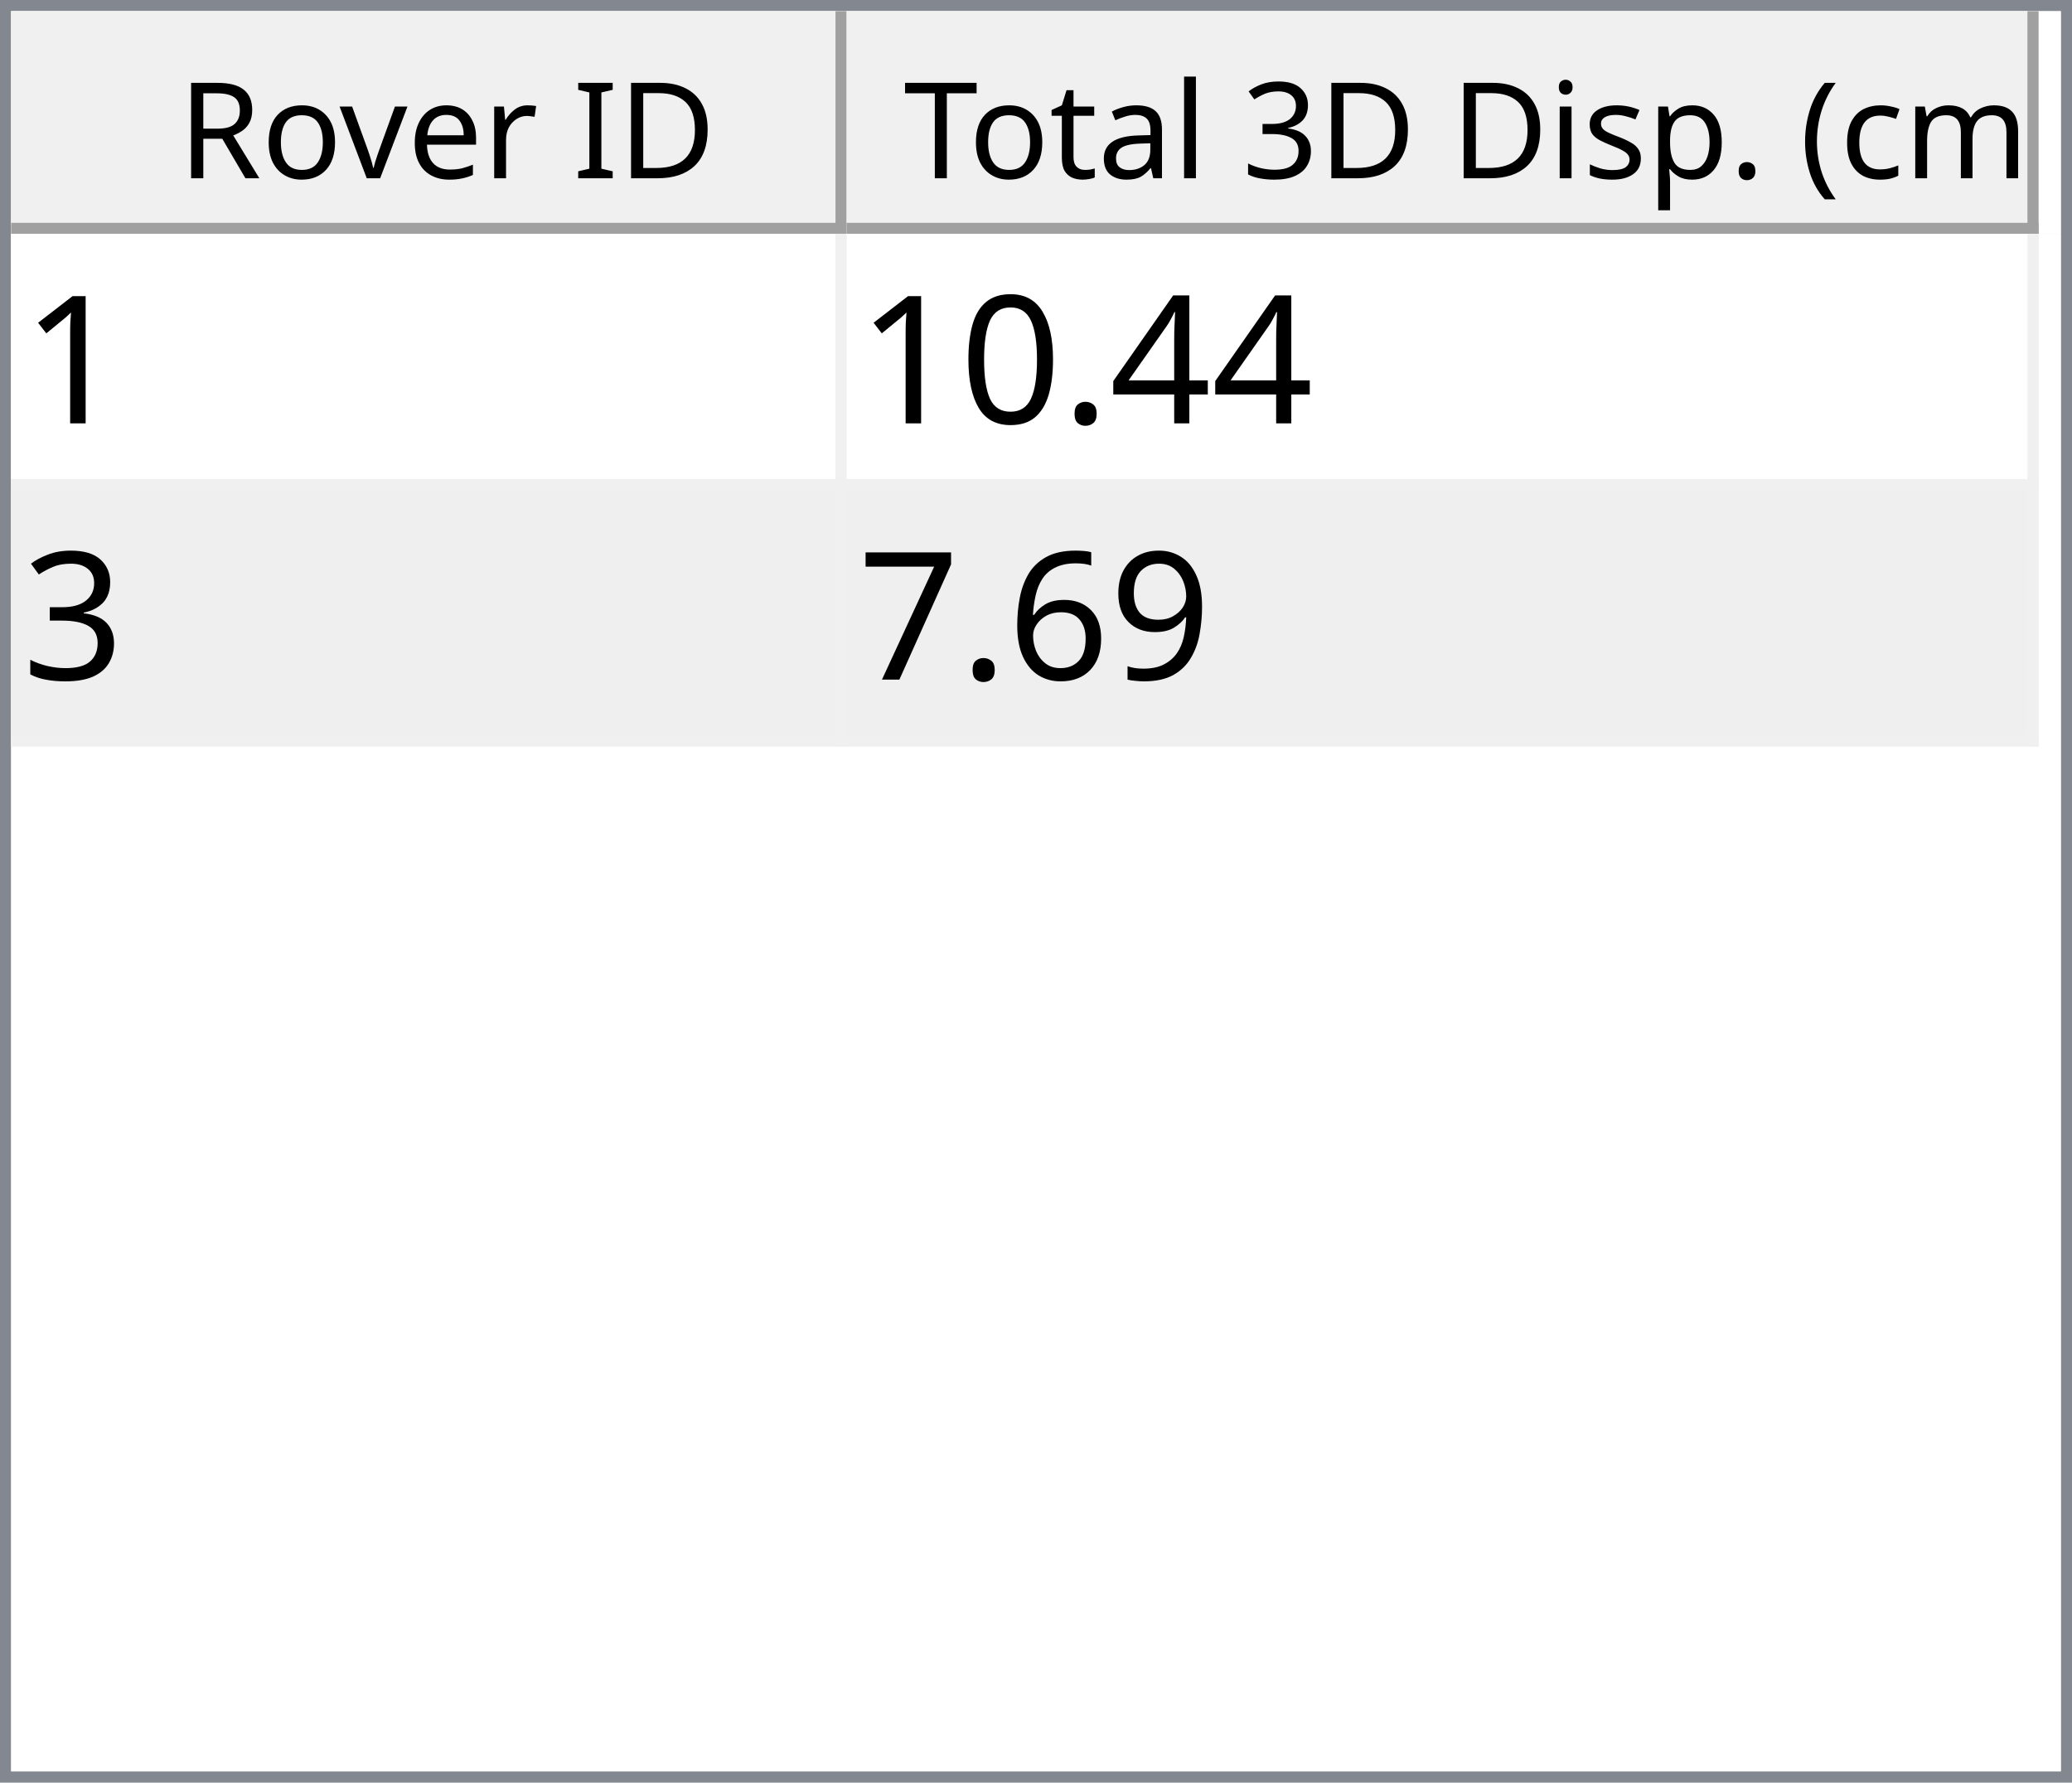
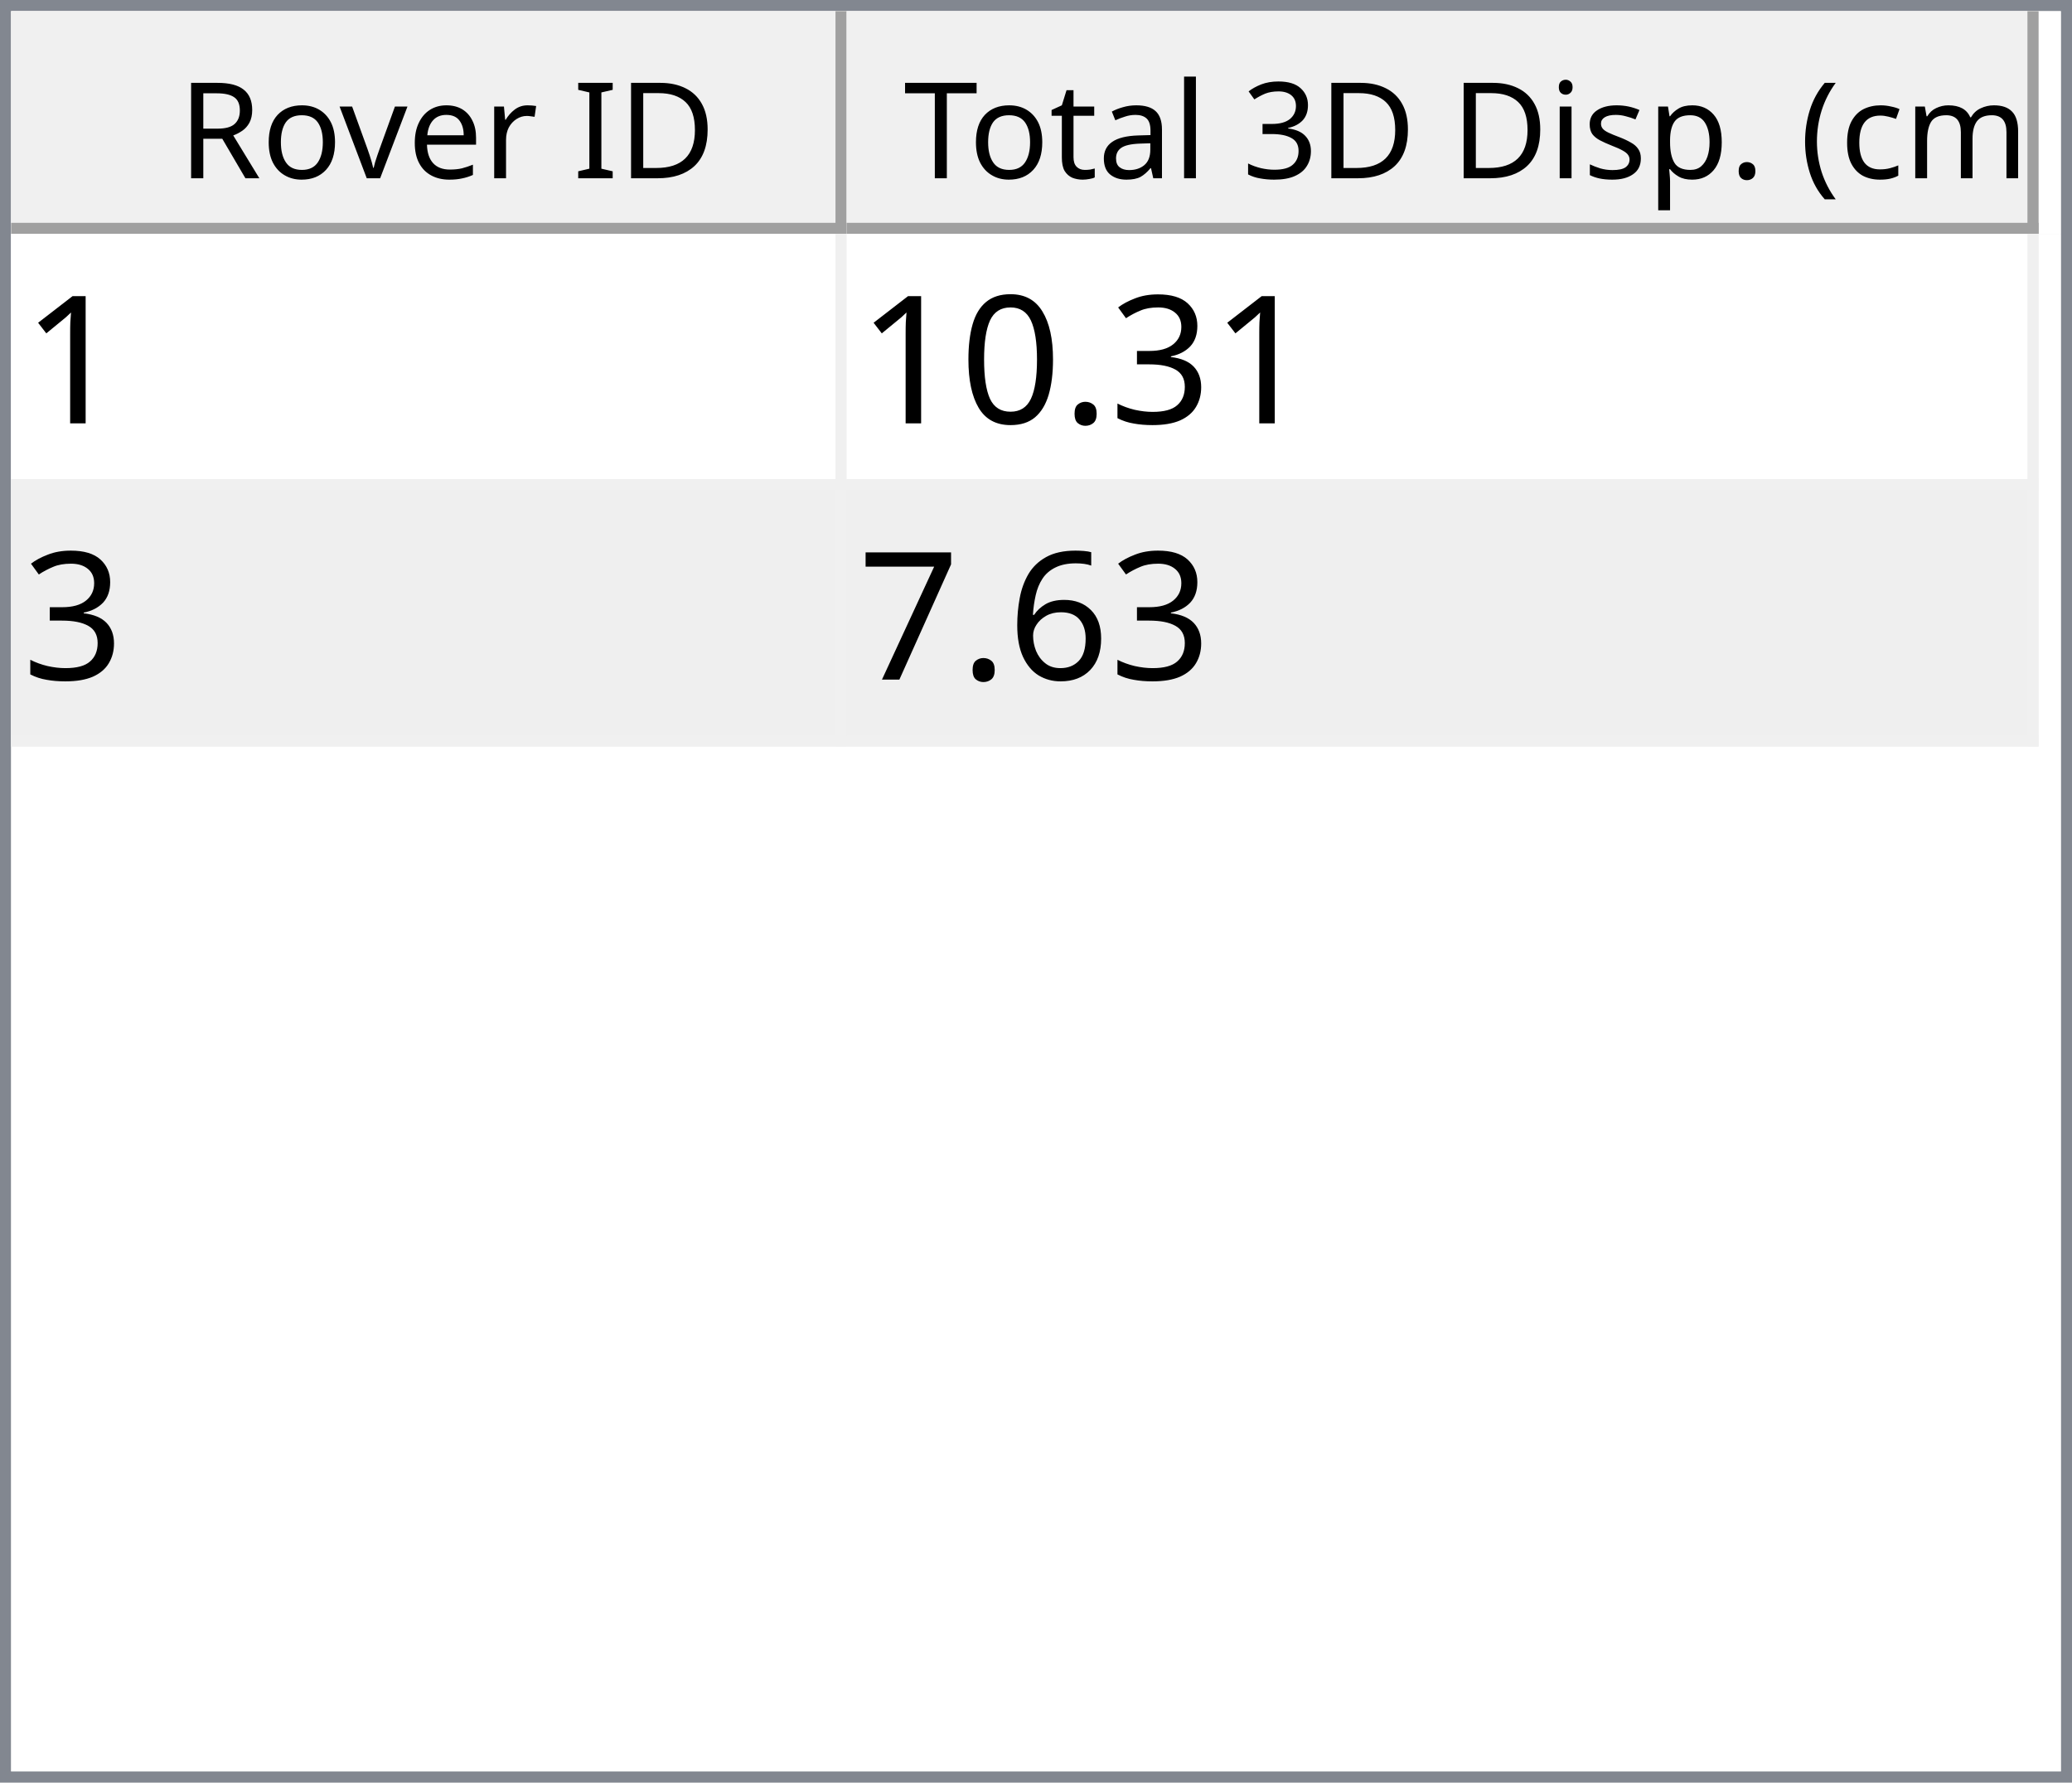
<svg xmlns="http://www.w3.org/2000/svg" style="fill-opacity:1; color-rendering:auto; color-interpolation:auto; text-rendering:auto; stroke:black; stroke-linecap:square; stroke-miterlimit:10; shape-rendering:auto; stroke-opacity:1; fill:black; stroke-dasharray:none; font-weight:normal; stroke-width:1; font-family:'Dialog'; font-style:normal; stroke-linejoin:miter; font-size:12px; stroke-dashoffset:0; image-rendering:auto;" width="186" height="160">
  <defs id="genericDefs" />
  <g>
    <defs id="defs1">
      <clipPath clipPathUnits="userSpaceOnUse" id="clipPath1">
        <path d="M0 0 L186 0 L186 160 L0 160 L0 0 Z" />
      </clipPath>
      <clipPath clipPathUnits="userSpaceOnUse" id="clipPath2">
        <path d="M0 0 L0 160 L186 160 L186 0 Z" />
      </clipPath>
      <clipPath clipPathUnits="userSpaceOnUse" id="clipPath3">
        <path d="M0 0 L0 20 L184 20 L184 0 Z" />
      </clipPath>
      <clipPath clipPathUnits="userSpaceOnUse" id="clipPath4">
        <path d="M0 0 L0 20 L75 20 L75 0 Z" />
      </clipPath>
      <clipPath clipPathUnits="userSpaceOnUse" id="clipPath5">
        <path d="M1 1 L1 19 L74 19 L74 1 Z" />
      </clipPath>
      <clipPath clipPathUnits="userSpaceOnUse" id="clipPath6">
        <path d="M0 0 L0 18 L73 18 L73 0 Z" />
      </clipPath>
      <clipPath clipPathUnits="userSpaceOnUse" id="clipPath7">
        <path d="M-0.5 -0.5 L-0.5 19.5 L74.5 19.5 L74.5 -0.5 Z" />
      </clipPath>
      <clipPath clipPathUnits="userSpaceOnUse" id="clipPath8">
        <path d="M0 0 L0 20 L107 20 L107 0 Z" />
      </clipPath>
      <clipPath clipPathUnits="userSpaceOnUse" id="clipPath9">
        <path d="M1 1 L1 19 L106 19 L106 1 Z" />
      </clipPath>
      <clipPath clipPathUnits="userSpaceOnUse" id="clipPath10">
        <path d="M0 0 L0 18 L105 18 L105 0 Z" />
      </clipPath>
      <clipPath clipPathUnits="userSpaceOnUse" id="clipPath11">
        <path d="M-0.5 -0.5 L-0.5 19.5 L106.5 19.5 L106.5 -0.5 Z" />
      </clipPath>
      <clipPath clipPathUnits="userSpaceOnUse" id="clipPath12">
        <path d="M0 0 L0 138 L184 138 L184 0 Z" />
      </clipPath>
      <clipPath clipPathUnits="userSpaceOnUse" id="clipPath13">
        <path d="M0 0 L0 46 L182 46 L182 0 Z" />
      </clipPath>
      <clipPath clipPathUnits="userSpaceOnUse" id="clipPath14">
        <path d="M-0.5 -0.5 L-0.5 45.5 L181.5 45.5 L181.5 -0.5 Z" />
      </clipPath>
      <clipPath clipPathUnits="userSpaceOnUse" id="clipPath15">
        <path d="M0 0 L0 22 L74 22 L74 0 Z" />
      </clipPath>
      <clipPath clipPathUnits="userSpaceOnUse" id="clipPath16">
        <path d="M0 0 L0 22 L106 22 L106 0 Z" />
      </clipPath>
      <font horiz-adv-x="64.551" id="font1">
        <font-face ascent="107.91" descent="25.098" units-per-em="100" style="font-style:normal; font-family:Segoe UI; font-weight:normal;" />
        <missing-glyph horiz-adv-x="64.551" d="M8.109 0 L8.109 68.266 L56.453 68.266 L56.453 0 L8.109 0 ZM15.328 7.234 L49.219 7.234 L49.219 61.031 L15.328 61.031 L15.328 7.234 Z" />
        <glyph unicode="D" horiz-adv-x="70.117" d="M9.188 0 L9.188 70.016 L28.516 70.016 Q65.531 70.016 65.531 35.891 Q65.531 19.672 55.25 9.836 Q44.969 0 27.734 0 L9.188 0 ZM17.391 62.594 L17.391 7.422 L27.828 7.422 Q41.609 7.422 49.273 14.797 Q56.938 22.172 56.938 35.688 Q56.938 62.594 28.328 62.594 L17.391 62.594 Z" />
        <glyph unicode="I" horiz-adv-x="26.611" d="M17.391 0 L9.188 0 L9.188 70.016 L17.391 70.016 L17.391 0 Z" />
        <glyph unicode=" " horiz-adv-x="27.393" d="" />
        <glyph unicode="r" horiz-adv-x="34.766" d="M34.188 41.891 Q32.078 43.5 28.125 43.5 Q23 43.5 19.555 38.672 Q16.109 33.844 16.109 25.484 L16.109 0 L8.109 0 L8.109 50 L16.109 50 L16.109 39.703 L16.312 39.703 Q18.016 44.969 21.531 47.922 Q25.047 50.875 29.391 50.875 Q32.516 50.875 34.188 50.203 L34.188 41.891 Z" />
        <glyph unicode="e" horiz-adv-x="52.295" d="M48.297 23 L12.984 23 Q13.188 14.656 17.484 10.109 Q21.781 5.562 29.297 5.562 Q37.75 5.562 44.828 11.141 L44.828 3.609 Q38.234 -1.172 27.391 -1.172 Q16.797 -1.172 10.742 5.641 Q4.688 12.453 4.688 24.812 Q4.688 36.469 11.305 43.82 Q17.922 51.172 27.734 51.172 Q37.547 51.172 42.922 44.828 Q48.297 38.484 48.297 27.203 L48.297 23 ZM40.094 29.781 Q40.047 36.719 36.75 40.578 Q33.453 44.438 27.594 44.438 Q21.922 44.438 17.969 40.383 Q14.016 36.328 13.094 29.781 L40.094 29.781 Z" />
        <glyph unicode="v" horiz-adv-x="47.9" d="M47.406 50 L27.484 0 L19.625 0 L0.688 50 L9.469 50 L22.172 13.672 Q23.578 9.672 23.922 6.688 L24.125 6.688 Q24.609 10.453 25.688 13.484 L38.969 50 L47.406 50 Z" />
        <glyph unicode="o" horiz-adv-x="58.594" d="M29 -1.172 Q17.922 -1.172 11.305 5.836 Q4.688 12.844 4.688 24.422 Q4.688 37.016 11.57 44.094 Q18.453 51.172 30.172 51.172 Q41.359 51.172 47.633 44.289 Q53.906 37.406 53.906 25.203 Q53.906 13.234 47.141 6.031 Q40.375 -1.172 29 -1.172 ZM29.594 44.438 Q21.875 44.438 17.383 39.188 Q12.891 33.938 12.891 24.703 Q12.891 15.828 17.43 10.695 Q21.969 5.562 29.594 5.562 Q37.359 5.562 41.531 10.594 Q45.703 15.625 45.703 24.906 Q45.703 34.281 41.531 39.359 Q37.359 44.438 29.594 44.438 Z" />
        <glyph unicode="R" horiz-adv-x="59.814" d="M59.375 0 L49.609 0 L37.891 19.625 Q36.281 22.359 34.766 24.289 Q33.25 26.219 31.664 27.438 Q30.078 28.656 28.25 29.219 Q26.422 29.781 24.125 29.781 L17.391 29.781 L17.391 0 L9.188 0 L9.188 70.016 L30.078 70.016 Q34.672 70.016 38.555 68.867 Q42.438 67.719 45.289 65.375 Q48.141 63.031 49.758 59.547 Q51.375 56.062 51.375 51.375 Q51.375 47.703 50.273 44.656 Q49.172 41.609 47.148 39.211 Q45.125 36.812 42.266 35.133 Q39.406 33.453 35.844 32.516 L35.844 32.328 Q37.594 31.547 38.891 30.547 Q40.188 29.547 41.359 28.18 Q42.531 26.812 43.68 25.078 Q44.828 23.344 46.234 21.047 L59.375 0 ZM17.391 62.594 L17.391 37.203 L28.516 37.203 Q31.594 37.203 34.203 38.133 Q36.812 39.062 38.719 40.797 Q40.625 42.531 41.703 45.047 Q42.781 47.562 42.781 50.688 Q42.781 56.297 39.141 59.445 Q35.5 62.594 28.609 62.594 L17.391 62.594 Z" />
        <glyph unicode=")" horiz-adv-x="30.176" d="M8.297 -15.922 L1.172 -15.922 Q16.406 2.344 16.406 26.812 Q16.406 51.469 1.078 70.016 L8.297 70.016 Q23.531 52.156 23.531 26.703 Q23.531 1.375 8.297 -15.922 Z" />
        <glyph unicode="m" horiz-adv-x="86.133" d="M79.109 0 L71.094 0 L71.094 28.719 Q71.094 37.016 68.531 40.727 Q65.969 44.438 59.906 44.438 Q54.781 44.438 51.195 39.75 Q47.609 35.062 47.609 28.516 L47.609 0 L39.594 0 L39.594 29.688 Q39.594 44.438 28.219 44.438 Q22.953 44.438 19.531 40.016 Q16.109 35.594 16.109 28.516 L16.109 0 L8.109 0 L8.109 50 L16.109 50 L16.109 42.094 L16.312 42.094 Q21.625 51.172 31.844 51.172 Q36.969 51.172 40.773 48.312 Q44.578 45.453 46 40.828 Q51.562 51.172 62.594 51.172 Q79.109 51.172 79.109 30.812 L79.109 0 Z" />
        <glyph unicode="c" horiz-adv-x="46.191" d="M42.188 2.297 Q36.422 -1.172 28.516 -1.172 Q17.828 -1.172 11.258 5.789 Q4.688 12.75 4.688 23.828 Q4.688 36.188 11.766 43.68 Q18.844 51.172 30.672 51.172 Q37.25 51.172 42.281 48.734 L42.281 40.531 Q36.719 44.438 30.375 44.438 Q22.703 44.438 17.797 38.945 Q12.891 33.453 12.891 24.516 Q12.891 15.719 17.508 10.641 Q22.125 5.562 29.891 5.562 Q36.422 5.562 42.188 9.906 L42.188 2.297 Z" />
        <glyph unicode="(" horiz-adv-x="30.176" d="M29.109 -15.922 L21.969 -15.922 Q6.844 1.375 6.844 26.703 Q6.844 52.156 21.969 70.016 L29.203 70.016 Q13.875 51.469 13.875 26.812 Q13.875 2.344 29.109 -15.922 Z" />
        <glyph unicode="." horiz-adv-x="21.68" d="M10.891 -1.078 Q8.641 -1.078 7.055 0.539 Q5.469 2.156 5.469 4.391 Q5.469 6.641 7.055 8.273 Q8.641 9.906 10.891 9.906 Q13.188 9.906 14.797 8.273 Q16.406 6.641 16.406 4.391 Q16.406 2.156 14.797 0.539 Q13.188 -1.078 10.891 -1.078 Z" />
        <glyph unicode="p" horiz-adv-x="58.789" d="M16.312 7.234 L16.109 7.234 L16.109 -23 L8.109 -23 L8.109 50 L16.109 50 L16.109 41.219 L16.312 41.219 Q22.219 51.172 33.594 51.172 Q43.266 51.172 48.688 44.461 Q54.109 37.75 54.109 26.469 Q54.109 13.922 48 6.375 Q41.891 -1.172 31.297 -1.172 Q21.578 -1.172 16.312 7.234 ZM16.109 27.391 L16.109 20.406 Q16.109 14.203 20.141 9.883 Q24.172 5.562 30.375 5.562 Q37.641 5.562 41.773 11.133 Q45.906 16.703 45.906 26.609 Q45.906 34.969 42.047 39.703 Q38.188 44.438 31.594 44.438 Q24.609 44.438 20.359 39.578 Q16.109 34.719 16.109 27.391 Z" />
        <glyph unicode="s" horiz-adv-x="42.432" d="M5.078 1.812 L5.078 10.406 Q11.625 5.562 19.484 5.562 Q30.031 5.562 30.031 12.594 Q30.031 14.594 29.125 15.992 Q28.219 17.391 26.68 18.461 Q25.141 19.531 23.07 20.383 Q21 21.234 18.609 22.172 Q15.281 23.484 12.766 24.828 Q10.25 26.172 8.57 27.859 Q6.891 29.547 6.031 31.695 Q5.172 33.844 5.172 36.719 Q5.172 40.234 6.789 42.945 Q8.406 45.656 11.086 47.484 Q13.766 49.312 17.211 50.242 Q20.656 51.172 24.312 51.172 Q30.812 51.172 35.938 48.922 L35.938 40.828 Q30.422 44.438 23.25 44.438 Q21 44.438 19.195 43.922 Q17.391 43.406 16.094 42.477 Q14.797 41.547 14.086 40.258 Q13.375 38.969 13.375 37.406 Q13.375 35.453 14.086 34.133 Q14.797 32.812 16.164 31.789 Q17.531 30.766 19.484 29.938 Q21.438 29.109 23.922 28.125 Q27.25 26.859 29.883 25.516 Q32.516 24.172 34.375 22.484 Q36.234 20.797 37.234 18.602 Q38.234 16.406 38.234 13.375 Q38.234 9.672 36.602 6.938 Q34.969 4.203 32.234 2.398 Q29.5 0.594 25.93 -0.289 Q22.359 -1.172 18.453 -1.172 Q10.75 -1.172 5.078 1.812 Z" />
        <glyph unicode="i" horiz-adv-x="24.219" d="M12.203 62.703 Q10.062 62.703 8.547 64.164 Q7.031 65.625 7.031 67.875 Q7.031 70.125 8.547 71.609 Q10.062 73.094 12.203 73.094 Q14.406 73.094 15.945 71.609 Q17.484 70.125 17.484 67.875 Q17.484 65.719 15.945 64.211 Q14.406 62.703 12.203 62.703 ZM16.109 0 L8.109 0 L8.109 50 L16.109 50 L16.109 0 Z" />
        <glyph unicode="3" horiz-adv-x="53.906" d="M46.531 19.828 Q46.531 15.094 44.75 11.211 Q42.969 7.328 39.719 4.57 Q36.469 1.812 31.93 0.297 Q27.391 -1.219 21.922 -1.219 Q11.922 -1.219 6 2.594 L6 11.188 Q13.094 5.609 22.219 5.609 Q25.875 5.609 28.828 6.539 Q31.781 7.469 33.906 9.227 Q36.031 10.984 37.18 13.477 Q38.328 15.969 38.328 19.094 Q38.328 32.812 18.797 32.812 L12.984 32.812 L12.984 39.594 L18.5 39.594 Q35.797 39.594 35.797 52.484 Q35.797 64.406 22.609 64.406 Q15.188 64.406 8.688 59.422 L8.688 67.188 Q15.375 71.188 24.609 71.188 Q29 71.188 32.57 69.969 Q36.141 68.75 38.68 66.555 Q41.219 64.359 42.609 61.281 Q44 58.203 44 54.5 Q44 40.672 30.031 36.719 L30.031 36.531 Q33.594 36.141 36.625 34.797 Q39.656 33.453 41.852 31.305 Q44.047 29.156 45.289 26.25 Q46.531 23.344 46.531 19.828 Z" />
        <glyph unicode="l" horiz-adv-x="24.219" d="M16.109 0 L8.109 0 L8.109 74.031 L16.109 74.031 L16.109 0 Z" />
        <glyph unicode="a" horiz-adv-x="50.879" d="M43.891 0 L35.891 0 L35.891 7.812 L35.688 7.812 Q30.469 -1.172 20.312 -1.172 Q12.844 -1.172 8.617 2.781 Q4.391 6.734 4.391 13.281 Q4.391 27.297 20.906 29.594 L35.891 31.688 Q35.891 44.438 25.594 44.438 Q16.547 44.438 9.281 38.281 L9.281 46.484 Q16.656 51.172 26.266 51.172 Q43.891 51.172 43.891 32.516 L43.891 0 ZM35.891 25.297 L23.828 23.641 Q18.266 22.859 15.43 20.875 Q12.594 18.891 12.594 13.875 Q12.594 10.203 15.211 7.883 Q17.828 5.562 22.172 5.562 Q28.125 5.562 32.008 9.742 Q35.891 13.922 35.891 20.312 L35.891 25.297 Z" />
        <glyph unicode="t" horiz-adv-x="33.887" d="M31.297 0.484 Q28.469 -1.078 23.828 -1.078 Q10.688 -1.078 10.688 13.578 L10.688 43.172 L2.094 43.172 L2.094 50 L10.688 50 L10.688 62.203 L18.703 64.797 L18.703 50 L31.297 50 L31.297 43.172 L18.703 43.172 L18.703 14.984 Q18.703 9.969 20.414 7.82 Q22.125 5.672 26.078 5.672 Q29.109 5.672 31.297 7.328 L31.297 0.484 Z" />
        <glyph unicode="T" horiz-adv-x="52.393" d="M50.594 62.594 L30.375 62.594 L30.375 0 L22.172 0 L22.172 62.594 L2 62.594 L2 70.016 L50.594 70.016 L50.594 62.594 Z" />
      </font>
      <font horiz-adv-x="75.0" id="font2">
        <font-face ascent="100.537" descent="21.973" units-per-em="100" style="font-style:normal; font-family:sans-serif; font-weight:normal;" />
        <missing-glyph horiz-adv-x="75.0" d="M12.5 0 L12.5 62.5 L62.5 62.5 L62.5 0 L12.5 0 ZM14.062 1.562 L60.938 1.562 L60.938 60.938 L14.062 60.938 L14.062 1.562 Z" />
        <glyph unicode="1" horiz-adv-x="55.615" d="M37.25 0 L28.469 0 L28.469 56 Q25.297 52.984 20.141 49.953 Q14.984 46.922 10.891 45.406 L10.891 53.906 Q18.266 57.375 23.781 62.305 Q29.297 67.234 31.594 71.875 L37.25 71.875 L37.25 0 Z" />
-         <glyph unicode="4" horiz-adv-x="55.615" d="M32.328 0 L32.328 17.141 L1.266 17.141 L1.266 25.203 L33.938 71.578 L41.109 71.578 L41.109 25.203 L50.781 25.203 L50.781 17.141 L41.109 17.141 L41.109 0 L32.328 0 ZM32.328 25.203 L32.328 57.469 L9.906 25.203 L32.328 25.203 Z" />
+         <glyph unicode="3" horiz-adv-x="55.615" d="M4.203 18.891 L12.984 20.062 Q14.5 12.594 18.141 9.297 Q21.781 6 27 6 Q33.203 6 37.477 10.297 Q41.75 14.594 41.75 20.953 Q41.75 27 37.797 30.93 Q33.844 34.859 27.734 34.859 Q25.25 34.859 21.531 33.891 L22.516 41.609 Q23.391 41.5 23.922 41.5 Q29.547 41.5 34.039 44.43 Q38.531 47.359 38.531 53.469 Q38.531 58.297 35.258 61.477 Q31.984 64.656 26.812 64.656 Q21.688 64.656 18.266 61.43 Q14.844 58.203 13.875 51.766 L5.078 53.328 Q6.688 62.156 12.398 67.016 Q18.109 71.875 26.609 71.875 Q32.469 71.875 37.398 69.359 Q42.328 66.844 44.945 62.5 Q47.562 58.156 47.562 53.266 Q47.562 48.641 45.07 44.828 Q42.578 41.016 37.703 38.766 Q44.047 37.312 47.562 32.695 Q51.078 28.078 51.078 21.141 Q51.078 11.766 44.242 5.25 Q37.406 -1.266 26.953 -1.266 Q17.531 -1.266 11.305 4.352 Q5.078 9.969 4.203 18.891 Z" />
        <glyph unicode="." horiz-adv-x="27.783" d="M9.078 0 L9.078 10.016 L19.094 10.016 L19.094 0 L9.078 0 Z" />
        <glyph unicode="0" horiz-adv-x="55.615" d="M4.156 35.297 Q4.156 48 6.766 55.742 Q9.375 63.484 14.523 67.68 Q19.672 71.875 27.484 71.875 Q33.25 71.875 37.594 69.555 Q41.938 67.234 44.773 62.867 Q47.609 58.5 49.219 52.227 Q50.828 45.953 50.828 35.297 Q50.828 22.703 48.242 14.969 Q45.656 7.234 40.508 3.008 Q35.359 -1.219 27.484 -1.219 Q17.141 -1.219 11.234 6.203 Q4.156 15.141 4.156 35.297 ZM13.188 35.297 Q13.188 17.672 17.312 11.836 Q21.438 6 27.484 6 Q33.547 6 37.672 11.859 Q41.797 17.719 41.797 35.297 Q41.797 52.984 37.672 58.789 Q33.547 64.594 27.391 64.594 Q21.344 64.594 17.719 59.469 Q13.188 52.938 13.188 35.297 Z" />
-         <glyph unicode="3" horiz-adv-x="55.615" d="M4.203 18.891 L12.984 20.062 Q14.5 12.594 18.141 9.297 Q21.781 6 27 6 Q33.203 6 37.477 10.297 Q41.75 14.594 41.75 20.953 Q41.75 27 37.797 30.93 Q33.844 34.859 27.734 34.859 Q25.25 34.859 21.531 33.891 L22.516 41.609 Q23.391 41.5 23.922 41.5 Q29.547 41.5 34.039 44.43 Q38.531 47.359 38.531 53.469 Q38.531 58.297 35.258 61.477 Q31.984 64.656 26.812 64.656 Q21.688 64.656 18.266 61.43 Q14.844 58.203 13.875 51.766 L5.078 53.328 Q6.688 62.156 12.398 67.016 Q18.109 71.875 26.609 71.875 Q32.469 71.875 37.398 69.359 Q42.328 66.844 44.945 62.5 Q47.562 58.156 47.562 53.266 Q47.562 48.641 45.07 44.828 Q42.578 41.016 37.703 38.766 Q44.047 37.312 47.562 32.695 Q51.078 28.078 51.078 21.141 Q51.078 11.766 44.242 5.25 Q37.406 -1.266 26.953 -1.266 Q17.531 -1.266 11.305 4.352 Q5.078 9.969 4.203 18.891 Z" />
-         <glyph unicode="9" horiz-adv-x="55.615" d="M5.469 16.547 L13.922 17.328 Q14.984 11.375 18.016 8.688 Q21.047 6 25.781 6 Q29.828 6 32.883 7.859 Q35.938 9.719 37.891 12.82 Q39.844 15.922 41.164 21.195 Q42.484 26.469 42.484 31.938 Q42.484 32.516 42.438 33.688 Q39.797 29.5 35.234 26.883 Q30.672 24.266 25.344 24.266 Q16.453 24.266 10.305 30.711 Q4.156 37.156 4.156 47.703 Q4.156 58.594 10.578 65.234 Q17 71.875 26.656 71.875 Q33.641 71.875 39.43 68.117 Q45.219 64.359 48.219 57.398 Q51.219 50.438 51.219 37.25 Q51.219 23.531 48.242 15.406 Q45.266 7.281 39.383 3.031 Q33.5 -1.219 25.594 -1.219 Q17.188 -1.219 11.867 3.445 Q6.547 8.109 5.469 16.547 ZM41.453 48.141 Q41.453 55.719 37.43 60.156 Q33.406 64.594 27.734 64.594 Q21.875 64.594 17.531 59.812 Q13.188 55.031 13.188 47.406 Q13.188 40.578 17.312 36.305 Q21.438 32.031 27.484 32.031 Q33.594 32.031 37.523 36.305 Q41.453 40.578 41.453 48.141 Z" />
        <glyph unicode="6" horiz-adv-x="55.615" d="M49.75 54.047 L41.016 53.375 Q39.844 58.547 37.703 60.891 Q34.125 64.656 28.906 64.656 Q24.703 64.656 21.531 62.312 Q17.391 59.281 14.992 53.469 Q12.594 47.656 12.5 36.922 Q15.672 41.75 20.266 44.094 Q24.859 46.438 29.891 46.438 Q38.672 46.438 44.852 39.969 Q51.031 33.5 51.031 23.25 Q51.031 16.5 48.125 10.719 Q45.219 4.938 40.141 1.859 Q35.062 -1.219 28.609 -1.219 Q17.625 -1.219 10.695 6.859 Q3.766 14.938 3.766 33.5 Q3.766 54.25 11.422 63.672 Q18.109 71.875 29.438 71.875 Q37.891 71.875 43.289 67.141 Q48.688 62.406 49.75 54.047 ZM13.875 23.188 Q13.875 18.656 15.797 14.508 Q17.719 10.359 21.188 8.18 Q24.656 6 28.469 6 Q34.031 6 38.039 10.492 Q42.047 14.984 42.047 22.703 Q42.047 30.125 38.086 34.398 Q34.125 38.672 28.125 38.672 Q22.172 38.672 18.023 34.398 Q13.875 30.125 13.875 23.188 Z" />
        <glyph unicode="7" horiz-adv-x="55.615" d="M4.734 62.203 L4.734 70.656 L51.078 70.656 L51.078 63.812 Q44.234 56.547 37.523 44.484 Q30.812 32.422 27.156 19.672 Q24.516 10.688 23.781 0 L14.75 0 Q14.891 8.453 18.062 20.414 Q21.234 32.375 27.172 43.484 Q33.109 54.594 39.797 62.203 L4.734 62.203 Z" />
      </font>
    </defs>
    <g style="fill:white; stroke:white;">
      <rect x="0" y="0" width="186" style="clip-path:url(#clipPath1); stroke:none;" height="160" />
    </g>
    <g style="fill:white; text-rendering:optimizeSpeed; color-rendering:optimizeSpeed; image-rendering:optimizeSpeed; shape-rendering:crispEdges; stroke:white; color-interpolation:sRGB;">
      <rect x="0" width="186" height="160" y="0" style="stroke:none;" />
      <path style="stroke:none;" d="M0 160 L186 160 L186 0 L0 0 Z" />
    </g>
    <g style="fill:rgb(240,240,240); font-family:'Segoe UI'; stroke:rgb(240,240,240);">
      <rect x="0" y="0" width="186" style="clip-path:url(#clipPath2); stroke:none;" height="160" />
    </g>
    <g style="fill:rgb(130,135,144); font-family:'Segoe UI'; stroke:rgb(130,135,144);">
      <path d="M0 0 L186 0 L186 160 L0 160 L0 0 ZM1 1 L185 1 L185 159 L1 159 L1 1 Z" style="fill-rule:evenodd; clip-path:url(#clipPath2); stroke:none;" />
    </g>
    <g style="fill:white; font-family:'Segoe UI'; stroke:white;" transform="translate(1,1)">
      <rect x="0" y="0" width="184" style="clip-path:url(#clipPath3); stroke:none;" height="20" />
    </g>
    <g style="fill:rgb(240,240,240); font-family:'Segoe UI'; stroke:rgb(240,240,240);" transform="translate(1,1)">
      <rect x="0" y="0" width="75" style="clip-path:url(#clipPath4); stroke:none;" height="20" />
    </g>
    <g style="font-family:'Segoe UI';" transform="translate(2,2)">
      <text x="14" xml:space="preserve" y="14" style="clip-path:url(#clipPath6); stroke:none;">Rover ID</text>
    </g>
    <g style="fill:rgb(160,160,160); font-family:'Segoe UI'; stroke:rgb(160,160,160); stroke-linejoin:bevel;" transform="translate(1.5,1.5)">
      <line x1="74" x2="74" y1="0" style="fill:none; clip-path:url(#clipPath7);" y2="19" />
    </g>
    <g style="fill:rgb(160,160,160); font-family:'Segoe UI'; stroke:rgb(160,160,160); stroke-linejoin:bevel;" transform="matrix(1,0,0,1,1,1) translate(0.5,0.5)">
      <line x1="0" x2="74" y1="19" style="fill:none; clip-path:url(#clipPath7);" y2="19" />
    </g>
    <g style="fill:rgb(240,240,240); font-family:'Segoe UI'; stroke:rgb(240,240,240);" transform="translate(76,1)">
      <rect x="0" y="0" width="107" style="clip-path:url(#clipPath8); stroke:none;" height="20" />
    </g>
    <g style="font-family:'Segoe UI';" transform="translate(77,2)">
      <text x="1" xml:space="preserve" y="14" style="clip-path:url(#clipPath10); stroke:none;"> Total 3D Disp. (cm)</text>
    </g>
    <g style="fill:rgb(160,160,160); font-family:'Segoe UI'; stroke:rgb(160,160,160); stroke-linejoin:bevel;" transform="translate(76.5,1.5)">
      <line x1="106" x2="106" y1="0" style="fill:none; clip-path:url(#clipPath11);" y2="19" />
    </g>
    <g style="fill:rgb(160,160,160); font-family:'Segoe UI'; stroke:rgb(160,160,160); stroke-linejoin:bevel;" transform="matrix(1,0,0,1,76,1) translate(0.5,0.5)">
      <line x1="0" x2="106" y1="19" style="fill:none; clip-path:url(#clipPath11);" y2="19" />
    </g>
    <g style="fill:white; font-family:'Segoe UI'; stroke:white;" transform="translate(1,21)">
      <rect x="0" y="0" width="184" style="clip-path:url(#clipPath12); stroke:none;" height="138" />
    </g>
    <g style="fill:rgb(240,240,240); font-size:16px; font-family:sans-serif; stroke:rgb(240,240,240);" transform="translate(1,21)">
      <rect x="0" y="0" width="182" style="clip-path:url(#clipPath13); stroke:none;" height="46" />
      <line transform="translate(0.5,0.5)" x1="0" x2="181" y1="22" style="clip-path:url(#clipPath14); fill:none; stroke-linejoin:bevel;" y2="22" />
    </g>
    <g transform="matrix(1,0,0,1,1,21) translate(0.5,0.5)" style="fill:rgb(240,240,240); font-size:16px; font-family:sans-serif; stroke:rgb(240,240,240); stroke-linejoin:bevel;">
      <line x1="0" x2="181" y1="45" style="fill:none; clip-path:url(#clipPath14);" y2="45" />
    </g>
    <g transform="matrix(1,0,0,1,1,21) translate(0.5,0.5)" style="fill:rgb(240,240,240); font-size:16px; font-family:sans-serif; stroke:rgb(240,240,240); stroke-linejoin:bevel;">
      <line x1="74" x2="74" y1="0" style="fill:none; clip-path:url(#clipPath14);" y2="45" />
    </g>
    <g transform="matrix(1,0,0,1,1,21) translate(0.5,0.5)" style="fill:rgb(240,240,240); font-size:16px; font-family:sans-serif; stroke:rgb(240,240,240); stroke-linejoin:bevel;">
      <line x1="181" x2="181" y1="0" style="fill:none; clip-path:url(#clipPath14);" y2="45" />
    </g>
    <g style="fill:white; font-size:16px; font-family:sans-serif; stroke:white;" transform="matrix(1,0,0,1,1,21)">
      <rect x="0" y="0" width="74" style="clip-path:url(#clipPath15); stroke:none;" height="22" />
      <text x="1" y="17" style="fill:black; clip-path:url(#clipPath15); stroke:none;" xml:space="preserve">1</text>
    </g>
    <g style="fill:white; font-size:16px; font-family:sans-serif; stroke:white;" transform="matrix(1,0,0,1,1,21) translate(75,0)">
      <rect x="0" y="0" width="106" style="clip-path:url(#clipPath16); stroke:none;" height="22" />
-       <text x="1" y="17" style="fill:black; clip-path:url(#clipPath16); stroke:none;" xml:space="preserve">10.44</text>
+       <text x="1" y="17" style="fill:black; clip-path:url(#clipPath16); stroke:none;" xml:space="preserve">10.31</text>
    </g>
    <g style="fill:rgb(239,239,239); font-size:16px; font-family:sans-serif; stroke:rgb(239,239,239);" transform="matrix(1,0,0,1,1,21) translate(0,23)">
      <rect x="0" y="0" width="74" style="clip-path:url(#clipPath15); stroke:none;" height="22" />
      <text x="1" y="17" style="fill:black; clip-path:url(#clipPath15); stroke:none;" xml:space="preserve">3</text>
    </g>
    <g style="fill:rgb(239,239,239); font-size:16px; font-family:sans-serif; stroke:rgb(239,239,239);" transform="matrix(1,0,0,1,1,21) translate(75,23)">
      <rect x="0" y="0" width="106" style="clip-path:url(#clipPath16); stroke:none;" height="22" />
-       <text x="1" y="17" style="fill:black; clip-path:url(#clipPath16); stroke:none;" xml:space="preserve">7.69</text>
+       <text x="1" y="17" style="fill:black; clip-path:url(#clipPath16); stroke:none;" xml:space="preserve">7.63</text>
    </g>
  </g>
</svg>
